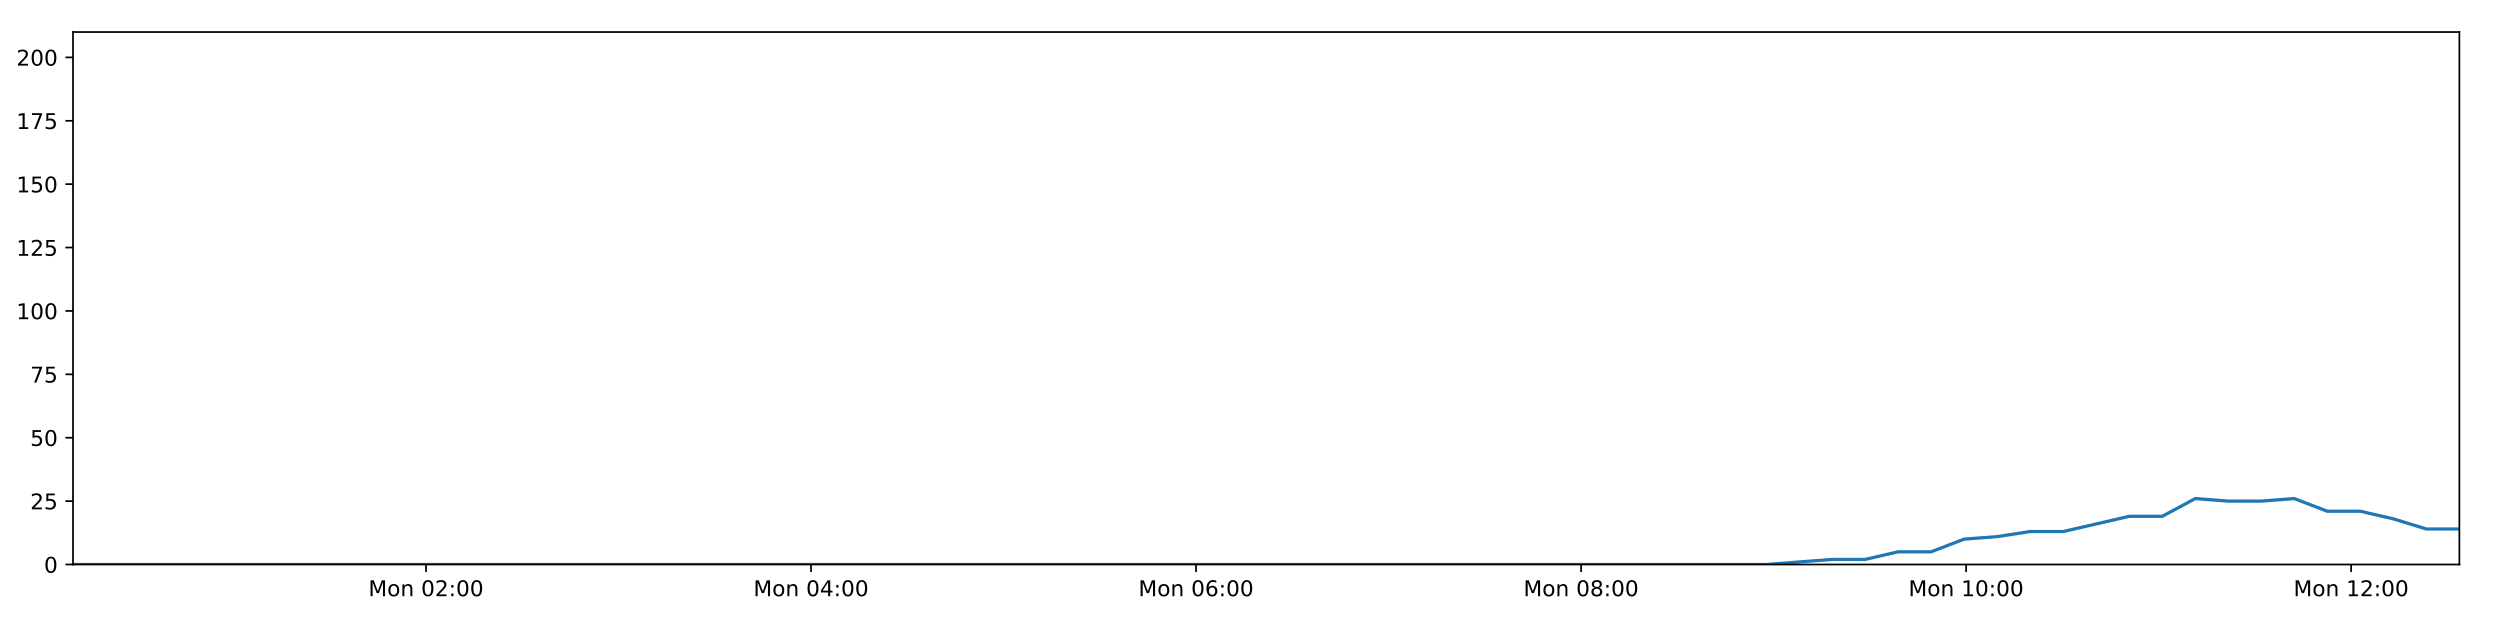
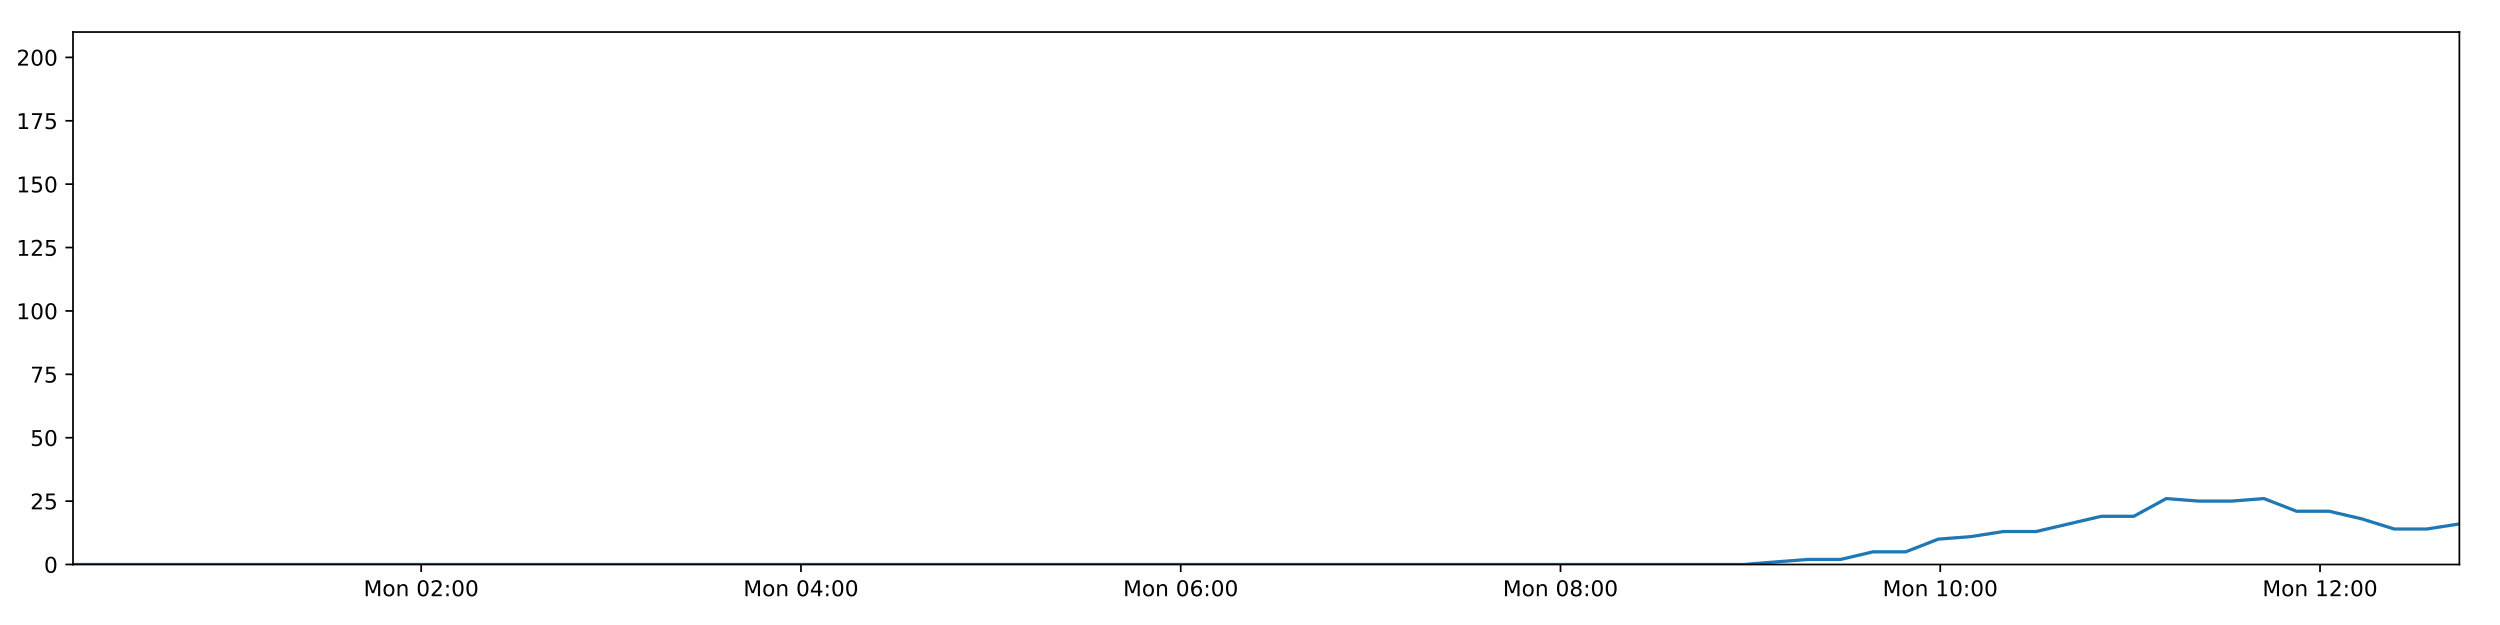
<svg xmlns="http://www.w3.org/2000/svg" xmlns:xlink="http://www.w3.org/1999/xlink" height="288pt" version="1.1" viewBox="0 0 1152 288" width="1152pt">
  <defs>
    <style type="text/css">
*{stroke-linecap:butt;stroke-linejoin:round;}
  </style>
  </defs>
  <g id="figure_1">
    <g id="patch_1">
      <path d="M 0 288  L 1152 288  L 1152 0  L 0 0  z " style="fill:#ffffff;" />
    </g>
    <g id="axes_1">
      <g id="patch_2">
        <path d="M 33.64 260.12  L 1133.28 260.12  L 1133.28 14.76  L 33.64 14.76  z " style="fill:#ffffff;" />
      </g>
      <g id="matplotlib.axis_1">
        <g id="xtick_1">
          <g id="line2d_1">
            <defs>
-               <path d="M 0 0  L 0 3.5  " id="m5cb9ec264d" style="stroke:#000000;stroke-width:0.8;" />
-             </defs>
-             <g>
-               <use style="stroke:#000000;stroke-width:0.8;" x="196.306" xlink:href="#m5cb9ec264d" y="260.12" />
+               <path d="M 0 0  L 0 3.5  " id="m66d4768604" style="stroke:#000000;stroke-width:0.8;" />
+             </defs>
+             <g>
+               <use style="stroke:#000000;stroke-width:0.8;" x="194.085" xlink:href="#m66d4768604" y="260.12" />
            </g>
          </g>
          <g id="text_1">
            <defs>
              <path d="M 9.812 72.906  L 24.516 72.906  L 43.109 23.297  L 61.812 72.906  L 76.516 72.906  L 76.516 0  L 66.891 0  L 66.891 64.016  L 48.094 14.016  L 38.188 14.016  L 19.391 64.016  L 19.391 0  L 9.812 0  z " id="DejaVuSans-77" />
              <path d="M 30.609 48.391  Q 23.391 48.391 19.188 42.75  Q 14.984 37.109 14.984 27.297  Q 14.984 17.484 19.156 11.844  Q 23.344 6.203 30.609 6.203  Q 37.797 6.203 41.984 11.859  Q 46.188 17.531 46.188 27.297  Q 46.188 37.016 41.984 42.703  Q 37.797 48.391 30.609 48.391  z M 30.609 56  Q 42.328 56 49.016 48.375  Q 55.719 40.766 55.719 27.297  Q 55.719 13.875 49.016 6.219  Q 42.328 -1.422 30.609 -1.422  Q 18.844 -1.422 12.172 6.219  Q 5.516 13.875 5.516 27.297  Q 5.516 40.766 12.172 48.375  Q 18.844 56 30.609 56  z " id="DejaVuSans-111" />
              <path d="M 54.891 33.016  L 54.891 0  L 45.906 0  L 45.906 32.719  Q 45.906 40.484 42.875 44.328  Q 39.844 48.188 33.797 48.188  Q 26.516 48.188 22.312 43.547  Q 18.109 38.922 18.109 30.906  L 18.109 0  L 9.078 0  L 9.078 54.688  L 18.109 54.688  L 18.109 46.188  Q 21.344 51.125 25.703 53.562  Q 30.078 56 35.797 56  Q 45.219 56 50.047 50.172  Q 54.891 44.344 54.891 33.016  z " id="DejaVuSans-110" />
              <path id="DejaVuSans-32" />
              <path d="M 31.781 66.406  Q 24.172 66.406 20.328 58.906  Q 16.5 51.422 16.5 36.375  Q 16.5 21.391 20.328 13.891  Q 24.172 6.391 31.781 6.391  Q 39.453 6.391 43.281 13.891  Q 47.125 21.391 47.125 36.375  Q 47.125 51.422 43.281 58.906  Q 39.453 66.406 31.781 66.406  z M 31.781 74.219  Q 44.047 74.219 50.516 64.516  Q 56.984 54.828 56.984 36.375  Q 56.984 17.969 50.516 8.266  Q 44.047 -1.422 31.781 -1.422  Q 19.531 -1.422 13.062 8.266  Q 6.594 17.969 6.594 36.375  Q 6.594 54.828 13.062 64.516  Q 19.531 74.219 31.781 74.219  z " id="DejaVuSans-48" />
              <path d="M 19.188 8.297  L 53.609 8.297  L 53.609 0  L 7.328 0  L 7.328 8.297  Q 12.938 14.109 22.625 23.891  Q 32.328 33.688 34.812 36.531  Q 39.547 41.844 41.422 45.531  Q 43.312 49.219 43.312 52.781  Q 43.312 58.594 39.234 62.25  Q 35.156 65.922 28.609 65.922  Q 23.969 65.922 18.812 64.312  Q 13.672 62.703 7.812 59.422  L 7.812 69.391  Q 13.766 71.781 18.938 73  Q 24.125 74.219 28.422 74.219  Q 39.75 74.219 46.484 68.547  Q 53.219 62.891 53.219 53.422  Q 53.219 48.922 51.531 44.891  Q 49.859 40.875 45.406 35.406  Q 44.188 33.984 37.641 27.219  Q 31.109 20.453 19.188 8.297  z " id="DejaVuSans-50" />
              <path d="M 11.719 12.406  L 22.016 12.406  L 22.016 0  L 11.719 0  z M 11.719 51.703  L 22.016 51.703  L 22.016 39.312  L 11.719 39.312  z " id="DejaVuSans-58" />
            </defs>
-             <g transform="translate(169.7655 274.7184)scale(0.1 -0.1)">
+             <g transform="translate(167.5447 274.7184)scale(0.1 -0.1)">
              <use xlink:href="#DejaVuSans-77" />
              <use x="86.279" xlink:href="#DejaVuSans-111" />
              <use x="147.461" xlink:href="#DejaVuSans-110" />
              <use x="210.84" xlink:href="#DejaVuSans-32" />
              <use x="242.627" xlink:href="#DejaVuSans-48" />
              <use x="306.25" xlink:href="#DejaVuSans-50" />
              <use x="369.873" xlink:href="#DejaVuSans-58" />
              <use x="403.564" xlink:href="#DejaVuSans-48" />
              <use x="467.188" xlink:href="#DejaVuSans-48" />
            </g>
          </g>
        </g>
        <g id="xtick_2">
          <g id="line2d_2">
            <g>
-               <use style="stroke:#000000;stroke-width:0.8;" x="373.725" xlink:href="#m5cb9ec264d" y="260.12" />
+               <use style="stroke:#000000;stroke-width:0.8;" x="369.082" xlink:href="#m66d4768604" y="260.12" />
            </g>
          </g>
          <g id="text_2">
            <defs>
              <path d="M 37.797 64.312  L 12.891 25.391  L 37.797 25.391  z M 35.203 72.906  L 47.609 72.906  L 47.609 25.391  L 58.016 25.391  L 58.016 17.188  L 47.609 17.188  L 47.609 0  L 37.797 0  L 37.797 17.188  L 4.891 17.188  L 4.891 26.703  z " id="DejaVuSans-52" />
            </defs>
-             <g transform="translate(347.1844 274.7184)scale(0.1 -0.1)">
+             <g transform="translate(342.5414 274.7184)scale(0.1 -0.1)">
              <use xlink:href="#DejaVuSans-77" />
              <use x="86.279" xlink:href="#DejaVuSans-111" />
              <use x="147.461" xlink:href="#DejaVuSans-110" />
              <use x="210.84" xlink:href="#DejaVuSans-32" />
              <use x="242.627" xlink:href="#DejaVuSans-48" />
              <use x="306.25" xlink:href="#DejaVuSans-52" />
              <use x="369.873" xlink:href="#DejaVuSans-58" />
              <use x="403.564" xlink:href="#DejaVuSans-48" />
              <use x="467.188" xlink:href="#DejaVuSans-48" />
            </g>
          </g>
        </g>
        <g id="xtick_3">
          <g id="line2d_3">
            <g>
-               <use style="stroke:#000000;stroke-width:0.8;" x="551.144" xlink:href="#m5cb9ec264d" y="260.12" />
+               <use style="stroke:#000000;stroke-width:0.8;" x="544.079" xlink:href="#m66d4768604" y="260.12" />
            </g>
          </g>
          <g id="text_3">
            <defs>
              <path d="M 33.016 40.375  Q 26.375 40.375 22.484 35.828  Q 18.609 31.297 18.609 23.391  Q 18.609 15.531 22.484 10.953  Q 26.375 6.391 33.016 6.391  Q 39.656 6.391 43.531 10.953  Q 47.406 15.531 47.406 23.391  Q 47.406 31.297 43.531 35.828  Q 39.656 40.375 33.016 40.375  z M 52.594 71.297  L 52.594 62.312  Q 48.875 64.062 45.094 64.984  Q 41.312 65.922 37.594 65.922  Q 27.828 65.922 22.672 59.328  Q 17.531 52.734 16.797 39.406  Q 19.672 43.656 24.016 45.922  Q 28.375 48.188 33.594 48.188  Q 44.578 48.188 50.953 41.516  Q 57.328 34.859 57.328 23.391  Q 57.328 12.156 50.688 5.359  Q 44.047 -1.422 33.016 -1.422  Q 20.359 -1.422 13.672 8.266  Q 6.984 17.969 6.984 36.375  Q 6.984 53.656 15.188 63.938  Q 23.391 74.219 37.203 74.219  Q 40.922 74.219 44.703 73.484  Q 48.484 72.75 52.594 71.297  z " id="DejaVuSans-54" />
            </defs>
-             <g transform="translate(524.6033 274.7184)scale(0.1 -0.1)">
+             <g transform="translate(517.5381 274.7184)scale(0.1 -0.1)">
              <use xlink:href="#DejaVuSans-77" />
              <use x="86.279" xlink:href="#DejaVuSans-111" />
              <use x="147.461" xlink:href="#DejaVuSans-110" />
              <use x="210.84" xlink:href="#DejaVuSans-32" />
              <use x="242.627" xlink:href="#DejaVuSans-48" />
              <use x="306.25" xlink:href="#DejaVuSans-54" />
              <use x="369.873" xlink:href="#DejaVuSans-58" />
              <use x="403.564" xlink:href="#DejaVuSans-48" />
              <use x="467.188" xlink:href="#DejaVuSans-48" />
            </g>
          </g>
        </g>
        <g id="xtick_4">
          <g id="line2d_4">
            <g>
-               <use style="stroke:#000000;stroke-width:0.8;" x="728.563" xlink:href="#m5cb9ec264d" y="260.12" />
+               <use style="stroke:#000000;stroke-width:0.8;" x="719.075" xlink:href="#m66d4768604" y="260.12" />
            </g>
          </g>
          <g id="text_4">
            <defs>
              <path d="M 31.781 34.625  Q 24.75 34.625 20.719 30.859  Q 16.703 27.094 16.703 20.516  Q 16.703 13.922 20.719 10.156  Q 24.75 6.391 31.781 6.391  Q 38.812 6.391 42.859 10.172  Q 46.922 13.969 46.922 20.516  Q 46.922 27.094 42.891 30.859  Q 38.875 34.625 31.781 34.625  z M 21.922 38.812  Q 15.578 40.375 12.031 44.719  Q 8.5 49.078 8.5 55.328  Q 8.5 64.062 14.719 69.141  Q 20.953 74.219 31.781 74.219  Q 42.672 74.219 48.875 69.141  Q 55.078 64.062 55.078 55.328  Q 55.078 49.078 51.531 44.719  Q 48 40.375 41.703 38.812  Q 48.828 37.156 52.797 32.312  Q 56.781 27.484 56.781 20.516  Q 56.781 9.906 50.312 4.234  Q 43.844 -1.422 31.781 -1.422  Q 19.734 -1.422 13.25 4.234  Q 6.781 9.906 6.781 20.516  Q 6.781 27.484 10.781 32.312  Q 14.797 37.156 21.922 38.812  z M 18.312 54.391  Q 18.312 48.734 21.844 45.562  Q 25.391 42.391 31.781 42.391  Q 38.141 42.391 41.719 45.562  Q 45.312 48.734 45.312 54.391  Q 45.312 60.062 41.719 63.234  Q 38.141 66.406 31.781 66.406  Q 25.391 66.406 21.844 63.234  Q 18.312 60.062 18.312 54.391  z " id="DejaVuSans-56" />
            </defs>
-             <g transform="translate(702.0222 274.7184)scale(0.1 -0.1)">
+             <g transform="translate(692.5347 274.7184)scale(0.1 -0.1)">
              <use xlink:href="#DejaVuSans-77" />
              <use x="86.279" xlink:href="#DejaVuSans-111" />
              <use x="147.461" xlink:href="#DejaVuSans-110" />
              <use x="210.84" xlink:href="#DejaVuSans-32" />
              <use x="242.627" xlink:href="#DejaVuSans-48" />
              <use x="306.25" xlink:href="#DejaVuSans-56" />
              <use x="369.873" xlink:href="#DejaVuSans-58" />
              <use x="403.564" xlink:href="#DejaVuSans-48" />
              <use x="467.188" xlink:href="#DejaVuSans-48" />
            </g>
          </g>
        </g>
        <g id="xtick_5">
          <g id="line2d_5">
            <g>
-               <use style="stroke:#000000;stroke-width:0.8;" x="905.982" xlink:href="#m5cb9ec264d" y="260.12" />
+               <use style="stroke:#000000;stroke-width:0.8;" x="894.072" xlink:href="#m66d4768604" y="260.12" />
            </g>
          </g>
          <g id="text_5">
            <defs>
              <path d="M 12.406 8.297  L 28.516 8.297  L 28.516 63.922  L 10.984 60.406  L 10.984 69.391  L 28.422 72.906  L 38.281 72.906  L 38.281 8.297  L 54.391 8.297  L 54.391 0  L 12.406 0  z " id="DejaVuSans-49" />
            </defs>
-             <g transform="translate(879.441 274.7184)scale(0.1 -0.1)">
+             <g transform="translate(867.5314 274.7184)scale(0.1 -0.1)">
              <use xlink:href="#DejaVuSans-77" />
              <use x="86.279" xlink:href="#DejaVuSans-111" />
              <use x="147.461" xlink:href="#DejaVuSans-110" />
              <use x="210.84" xlink:href="#DejaVuSans-32" />
              <use x="242.627" xlink:href="#DejaVuSans-49" />
              <use x="306.25" xlink:href="#DejaVuSans-48" />
              <use x="369.873" xlink:href="#DejaVuSans-58" />
              <use x="403.564" xlink:href="#DejaVuSans-48" />
              <use x="467.188" xlink:href="#DejaVuSans-48" />
            </g>
          </g>
        </g>
        <g id="xtick_6">
          <g id="line2d_6">
            <g>
-               <use style="stroke:#000000;stroke-width:0.8;" x="1083.401" xlink:href="#m5cb9ec264d" y="260.12" />
+               <use style="stroke:#000000;stroke-width:0.8;" x="1069.069" xlink:href="#m66d4768604" y="260.12" />
            </g>
          </g>
          <g id="text_6">
-             <g transform="translate(1056.86 274.7184)scale(0.1 -0.1)">
+             <g transform="translate(1042.528 274.7184)scale(0.1 -0.1)">
              <use xlink:href="#DejaVuSans-77" />
              <use x="86.279" xlink:href="#DejaVuSans-111" />
              <use x="147.461" xlink:href="#DejaVuSans-110" />
              <use x="210.84" xlink:href="#DejaVuSans-32" />
              <use x="242.627" xlink:href="#DejaVuSans-49" />
              <use x="306.25" xlink:href="#DejaVuSans-50" />
              <use x="369.873" xlink:href="#DejaVuSans-58" />
              <use x="403.564" xlink:href="#DejaVuSans-48" />
              <use x="467.188" xlink:href="#DejaVuSans-48" />
            </g>
          </g>
        </g>
      </g>
      <g id="matplotlib.axis_2">
        <g id="ytick_1">
          <g id="line2d_7">
            <defs>
-               <path d="M 0 0  L -3.5 0  " id="m6c6614ebe4" style="stroke:#000000;stroke-width:0.8;" />
-             </defs>
-             <g>
-               <use style="stroke:#000000;stroke-width:0.8;" x="33.64" xlink:href="#m6c6614ebe4" y="260.12" />
+               <path d="M 0 0  L -3.5 0  " id="m4d60e6304a" style="stroke:#000000;stroke-width:0.8;" />
+             </defs>
+             <g>
+               <use style="stroke:#000000;stroke-width:0.8;" x="33.64" xlink:href="#m4d60e6304a" y="260.12" />
            </g>
          </g>
          <g id="text_7">
            <g transform="translate(20.2775 263.9192)scale(0.1 -0.1)">
              <use xlink:href="#DejaVuSans-48" />
            </g>
          </g>
        </g>
        <g id="ytick_2">
          <g id="line2d_8">
            <g>
-               <use style="stroke:#000000;stroke-width:0.8;" x="33.64" xlink:href="#m6c6614ebe4" y="230.91" />
+               <use style="stroke:#000000;stroke-width:0.8;" x="33.64" xlink:href="#m4d60e6304a" y="230.91" />
            </g>
          </g>
          <g id="text_8">
            <defs>
              <path d="M 10.797 72.906  L 49.516 72.906  L 49.516 64.594  L 19.828 64.594  L 19.828 46.734  Q 21.969 47.469 24.109 47.828  Q 26.266 48.188 28.422 48.188  Q 40.625 48.188 47.75 41.5  Q 54.891 34.812 54.891 23.391  Q 54.891 11.625 47.562 5.094  Q 40.234 -1.422 26.906 -1.422  Q 22.312 -1.422 17.547 -0.641  Q 12.797 0.141 7.719 1.703  L 7.719 11.625  Q 12.109 9.234 16.797 8.062  Q 21.484 6.891 26.703 6.891  Q 35.156 6.891 40.078 11.328  Q 45.016 15.766 45.016 23.391  Q 45.016 31 40.078 35.438  Q 35.156 39.891 26.703 39.891  Q 22.75 39.891 18.812 39.016  Q 14.891 38.141 10.797 36.281  z " id="DejaVuSans-53" />
            </defs>
            <g transform="translate(13.915 234.7097)scale(0.1 -0.1)">
              <use xlink:href="#DejaVuSans-50" />
              <use x="63.623" xlink:href="#DejaVuSans-53" />
            </g>
          </g>
        </g>
        <g id="ytick_3">
          <g id="line2d_9">
            <g>
-               <use style="stroke:#000000;stroke-width:0.8;" x="33.64" xlink:href="#m6c6614ebe4" y="201.701" />
+               <use style="stroke:#000000;stroke-width:0.8;" x="33.64" xlink:href="#m4d60e6304a" y="201.701" />
            </g>
          </g>
          <g id="text_9">
            <g transform="translate(13.915 205.5002)scale(0.1 -0.1)">
              <use xlink:href="#DejaVuSans-53" />
              <use x="63.623" xlink:href="#DejaVuSans-48" />
            </g>
          </g>
        </g>
        <g id="ytick_4">
          <g id="line2d_10">
            <g>
-               <use style="stroke:#000000;stroke-width:0.8;" x="33.64" xlink:href="#m6c6614ebe4" y="172.491" />
+               <use style="stroke:#000000;stroke-width:0.8;" x="33.64" xlink:href="#m4d60e6304a" y="172.491" />
            </g>
          </g>
          <g id="text_10">
            <defs>
              <path d="M 8.203 72.906  L 55.078 72.906  L 55.078 68.703  L 28.609 0  L 18.312 0  L 43.219 64.594  L 8.203 64.594  z " id="DejaVuSans-55" />
            </defs>
            <g transform="translate(13.915 176.2906)scale(0.1 -0.1)">
              <use xlink:href="#DejaVuSans-55" />
              <use x="63.623" xlink:href="#DejaVuSans-53" />
            </g>
          </g>
        </g>
        <g id="ytick_5">
          <g id="line2d_11">
            <g>
-               <use style="stroke:#000000;stroke-width:0.8;" x="33.64" xlink:href="#m6c6614ebe4" y="143.282" />
+               <use style="stroke:#000000;stroke-width:0.8;" x="33.64" xlink:href="#m4d60e6304a" y="143.282" />
            </g>
          </g>
          <g id="text_11">
            <g transform="translate(7.5525 147.0811)scale(0.1 -0.1)">
              <use xlink:href="#DejaVuSans-49" />
              <use x="63.623" xlink:href="#DejaVuSans-48" />
              <use x="127.246" xlink:href="#DejaVuSans-48" />
            </g>
          </g>
        </g>
        <g id="ytick_6">
          <g id="line2d_12">
            <g>
-               <use style="stroke:#000000;stroke-width:0.8;" x="33.64" xlink:href="#m6c6614ebe4" y="114.072" />
+               <use style="stroke:#000000;stroke-width:0.8;" x="33.64" xlink:href="#m4d60e6304a" y="114.072" />
            </g>
          </g>
          <g id="text_12">
            <g transform="translate(7.5525 117.8716)scale(0.1 -0.1)">
              <use xlink:href="#DejaVuSans-49" />
              <use x="63.623" xlink:href="#DejaVuSans-50" />
              <use x="127.246" xlink:href="#DejaVuSans-53" />
            </g>
          </g>
        </g>
        <g id="ytick_7">
          <g id="line2d_13">
            <g>
-               <use style="stroke:#000000;stroke-width:0.8;" x="33.64" xlink:href="#m6c6614ebe4" y="84.863" />
+               <use style="stroke:#000000;stroke-width:0.8;" x="33.64" xlink:href="#m4d60e6304a" y="84.863" />
            </g>
          </g>
          <g id="text_13">
            <g transform="translate(7.5525 88.66208)scale(0.1 -0.1)">
              <use xlink:href="#DejaVuSans-49" />
              <use x="63.623" xlink:href="#DejaVuSans-53" />
              <use x="127.246" xlink:href="#DejaVuSans-48" />
            </g>
          </g>
        </g>
        <g id="ytick_8">
          <g id="line2d_14">
            <g>
-               <use style="stroke:#000000;stroke-width:0.8;" x="33.64" xlink:href="#m6c6614ebe4" y="55.653" />
+               <use style="stroke:#000000;stroke-width:0.8;" x="33.64" xlink:href="#m4d60e6304a" y="55.653" />
            </g>
          </g>
          <g id="text_14">
            <g transform="translate(7.5525 59.45255)scale(0.1 -0.1)">
              <use xlink:href="#DejaVuSans-49" />
              <use x="63.623" xlink:href="#DejaVuSans-55" />
              <use x="127.246" xlink:href="#DejaVuSans-53" />
            </g>
          </g>
        </g>
        <g id="ytick_9">
          <g id="line2d_15">
            <g>
-               <use style="stroke:#000000;stroke-width:0.8;" x="33.64" xlink:href="#m6c6614ebe4" y="26.444" />
+               <use style="stroke:#000000;stroke-width:0.8;" x="33.64" xlink:href="#m4d60e6304a" y="26.444" />
            </g>
          </g>
          <g id="text_15">
            <g transform="translate(7.5525 30.24303)scale(0.1 -0.1)">
              <use xlink:href="#DejaVuSans-50" />
              <use x="63.623" xlink:href="#DejaVuSans-48" />
              <use x="127.246" xlink:href="#DejaVuSans-48" />
            </g>
          </g>
        </g>
      </g>
      <g id="line2d_16">
-         <path clip-path="url(#pdfe13bc046)" d="M 33.64 260.12  L 48.647 260.12  L 63.648 260.12  L 78.656 260.12  L 93.665 260.12  L 108.662 260.12  L 123.669 260.12  L 138.689 260.12  L 153.695 260.12  L 168.696 260.12  L 183.695 260.12  L 198.701 260.12  L 213.709 260.12  L 228.713 260.12  L 243.72 260.12  L 258.73 260.12  L 273.742 260.12  L 288.753 260.12  L 303.763 260.12  L 318.766 260.12  L 333.775 260.12  L 348.783 260.12  L 363.786 260.12  L 378.799 260.12  L 393.809 260.12  L 408.814 260.12  L 423.819 260.12  L 438.821 260.12  L 453.836 260.12  L 468.839 260.12  L 483.845 260.12  L 498.845 260.12  L 513.851 260.12  L 528.855 260.12  L 543.857 260.12  L 558.858 260.12  L 573.862 260.12  L 588.871 260.12  L 603.878 260.12  L 618.882 260.12  L 633.889 260.12  L 648.899 260.12  L 663.91 260.12  L 678.916 260.12  L 693.923 260.12  L 708.926 260.12  L 723.926 260.12  L 738.928 260.12  L 753.945 260.12  L 768.947 260.12  L 783.952 260.12  L 798.962 260.12  L 813.967 260.12  L 828.976 258.952  L 844.189 257.783  L 859.401 257.783  L 874.614 254.278  L 889.829 254.278  L 905.044 248.436  L 920.275 247.268  L 935.479 244.931  L 950.715 244.931  L 965.953 241.426  L 981.158 237.921  L 996.367 237.921  L 1011.572 229.742  L 1026.786 230.91  L 1042.002 230.91  L 1057.212 229.742  L 1072.432 235.584  L 1087.65 235.584  L 1102.864 239.089  L 1118.068 243.763  L 1133.28 243.763  " style="fill:none;stroke:#1f77b4;stroke-linecap:square;stroke-width:1.5;" />
+         <path clip-path="url(#p9e022f9b79)" d="M 33.64 260.12  L 48.442 260.12  L 63.239 260.12  L 78.041 260.12  L 92.845 260.12  L 107.638 260.12  L 122.44 260.12  L 137.255 260.12  L 152.056 260.12  L 166.852 260.12  L 181.647 260.12  L 196.447 260.12  L 211.251 260.12  L 226.05 260.12  L 240.852 260.12  L 255.657 260.12  L 270.464 260.12  L 285.27 260.12  L 300.075 260.12  L 314.873 260.12  L 329.678 260.12  L 344.481 260.12  L 359.278 260.12  L 374.087 260.12  L 388.891 260.12  L 403.692 260.12  L 418.492 260.12  L 433.289 260.12  L 448.099 260.12  L 462.898 260.12  L 477.699 260.12  L 492.493 260.12  L 507.295 260.12  L 522.094 260.12  L 536.891 260.12  L 551.688 260.12  L 566.487 260.12  L 581.291 260.12  L 596.093 260.12  L 610.892 260.12  L 625.694 260.12  L 640.5 260.12  L 655.305 260.12  L 670.107 260.12  L 684.909 260.12  L 699.707 260.12  L 714.502 260.12  L 729.299 260.12  L 744.111 260.12  L 758.908 260.12  L 773.708 260.12  L 788.513 260.12  L 803.314 260.12  L 818.117 258.952  L 833.123 257.783  L 848.128 257.783  L 863.132 254.278  L 878.14 254.278  L 893.147 248.436  L 908.17 247.268  L 923.166 244.931  L 938.194 244.931  L 953.225 241.426  L 968.222 237.921  L 983.223 237.921  L 998.221 229.742  L 1013.227 230.91  L 1028.235 230.91  L 1043.237 229.742  L 1058.25 235.584  L 1073.26 235.584  L 1088.266 239.089  L 1103.263 243.763  L 1118.267 243.763  L 1133.28 241.426  " style="fill:none;stroke:#1f77b4;stroke-linecap:square;stroke-width:1.5;" />
      </g>
      <g id="patch_3">
        <path d="M 33.64 260.12  L 33.64 14.76  " style="fill:none;stroke:#000000;stroke-linecap:square;stroke-linejoin:miter;stroke-width:0.8;" />
      </g>
      <g id="patch_4">
        <path d="M 1133.28 260.12  L 1133.28 14.76  " style="fill:none;stroke:#000000;stroke-linecap:square;stroke-linejoin:miter;stroke-width:0.8;" />
      </g>
      <g id="patch_5">
        <path d="M 33.64 260.12  L 1133.28 260.12  " style="fill:none;stroke:#000000;stroke-linecap:square;stroke-linejoin:miter;stroke-width:0.8;" />
      </g>
      <g id="patch_6">
        <path d="M 33.64 14.76  L 1133.28 14.76  " style="fill:none;stroke:#000000;stroke-linecap:square;stroke-linejoin:miter;stroke-width:0.8;" />
      </g>
    </g>
  </g>
  <defs>
-     <clipPath id="pdfe13bc046">
+     <clipPath id="p9e022f9b79">
      <rect height="245.36" width="1099.64" x="33.64" y="14.76" />
    </clipPath>
  </defs>
</svg>
